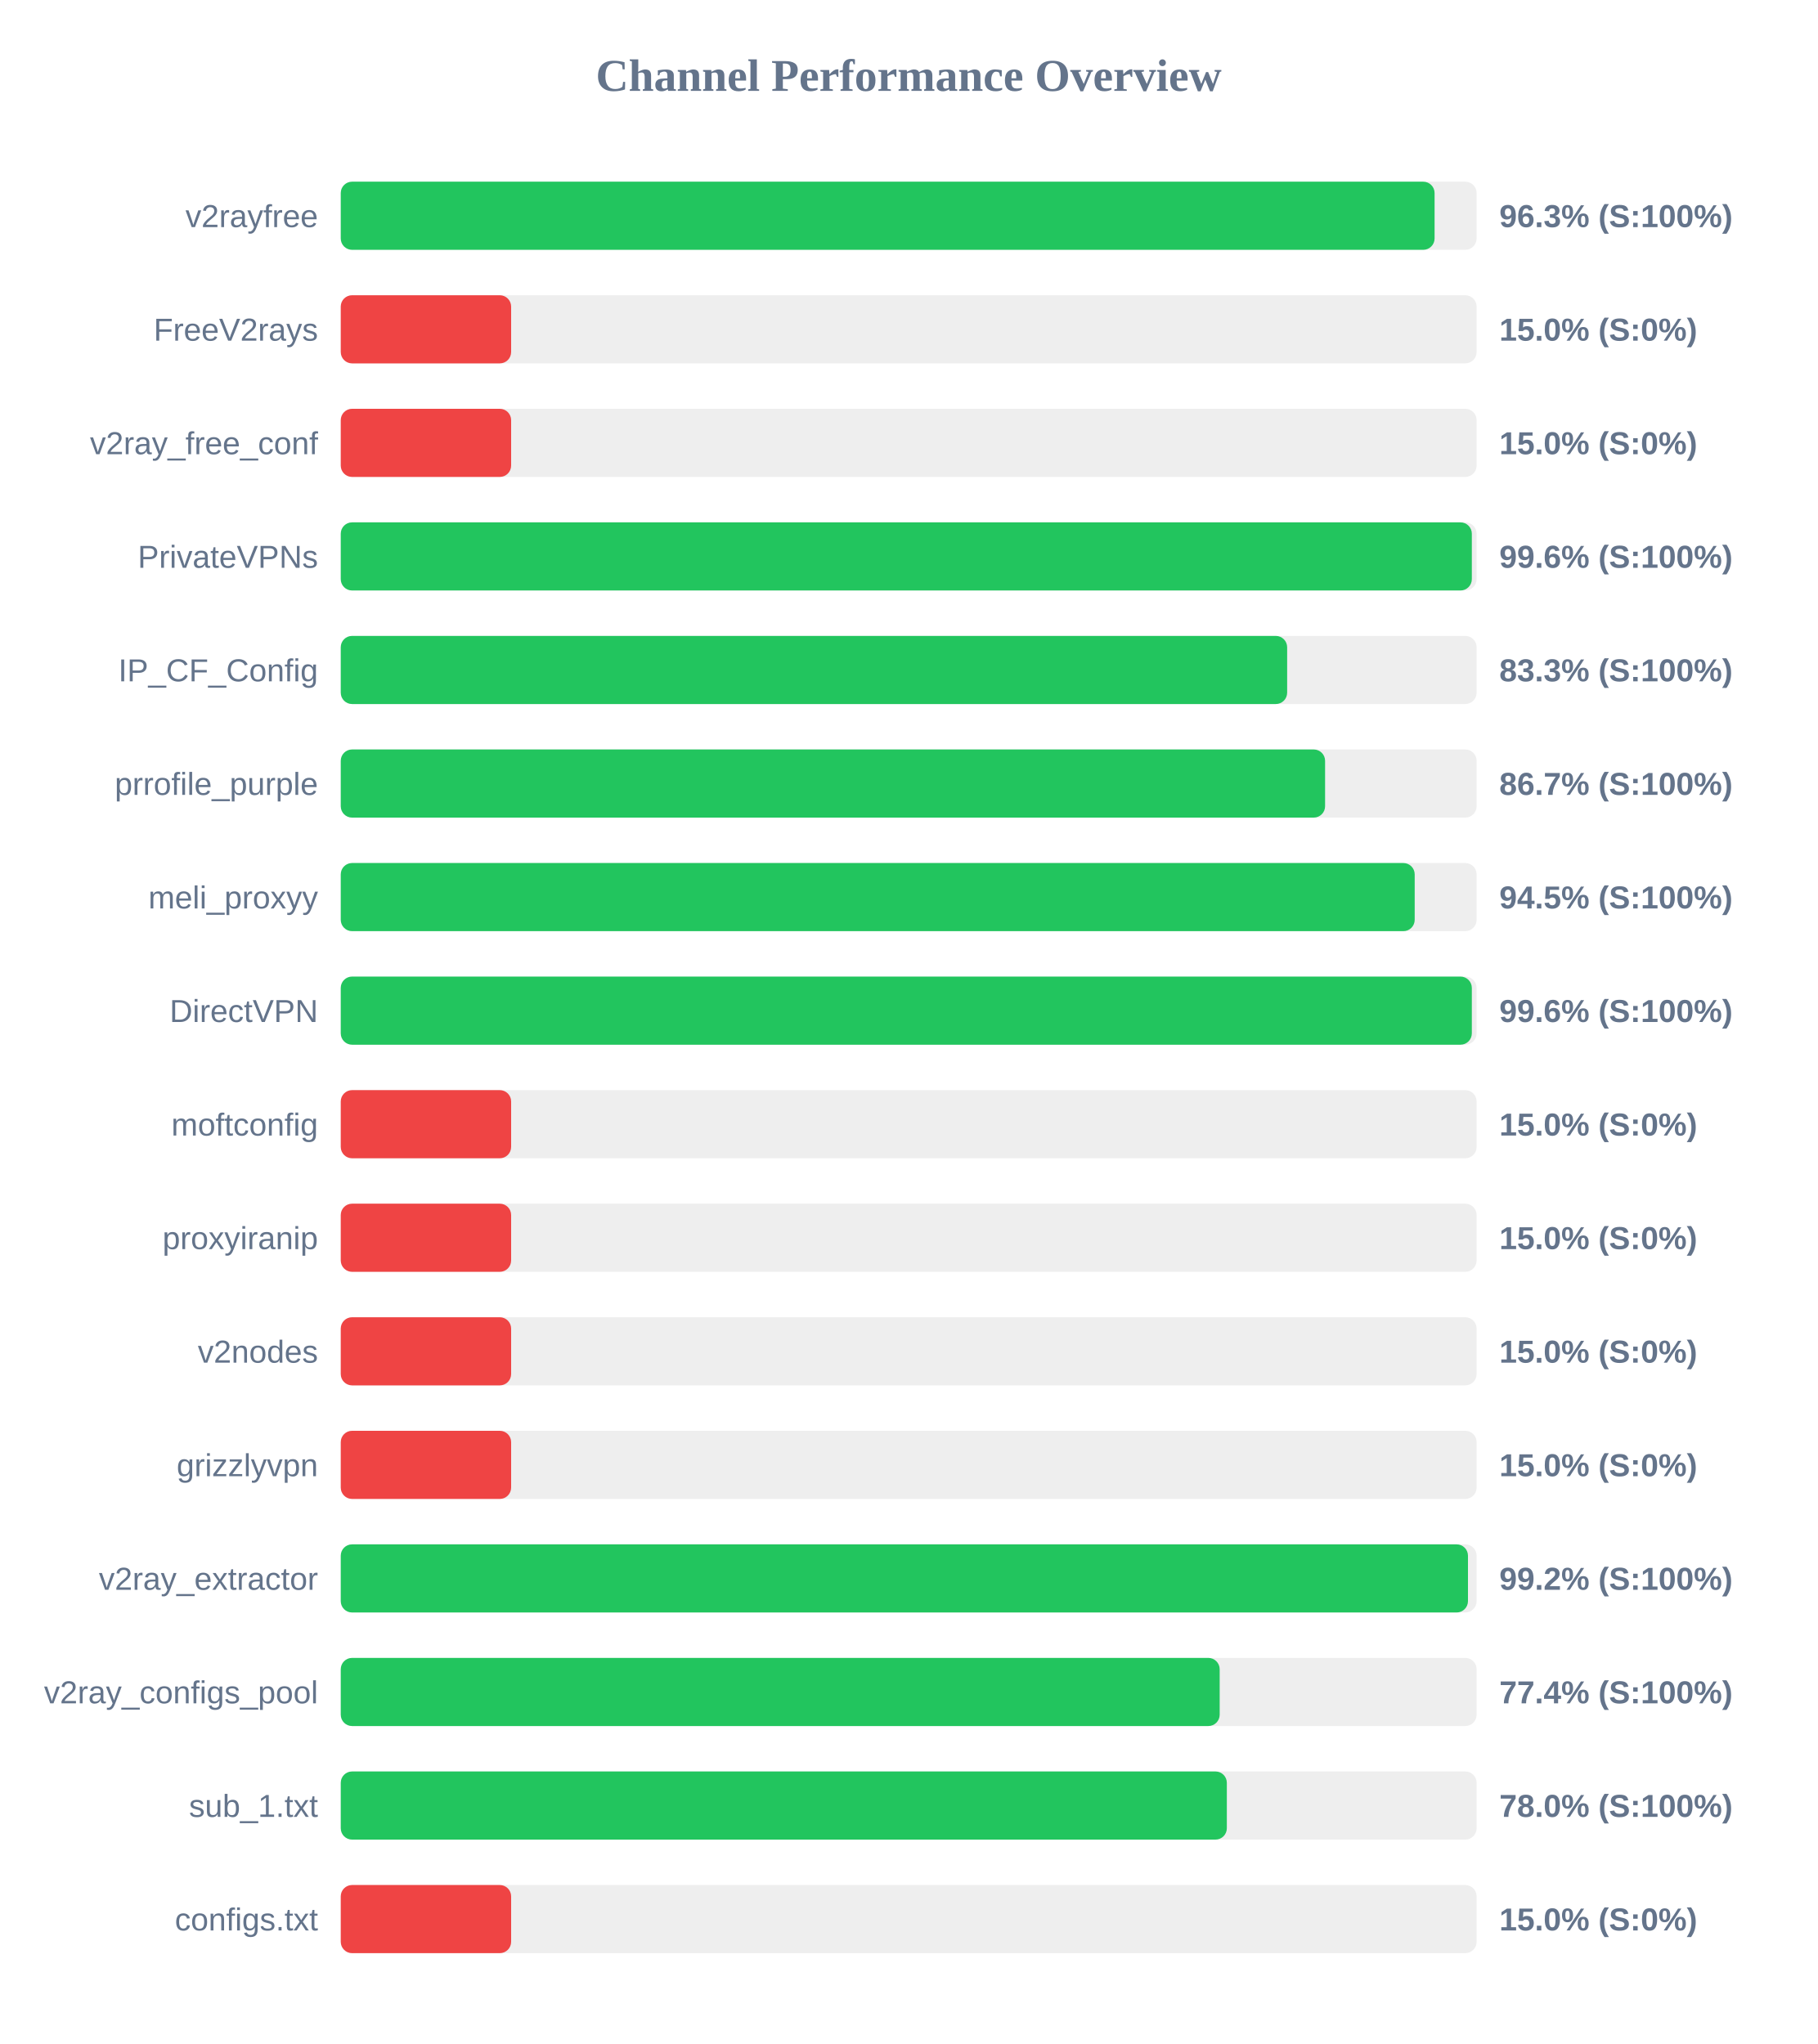
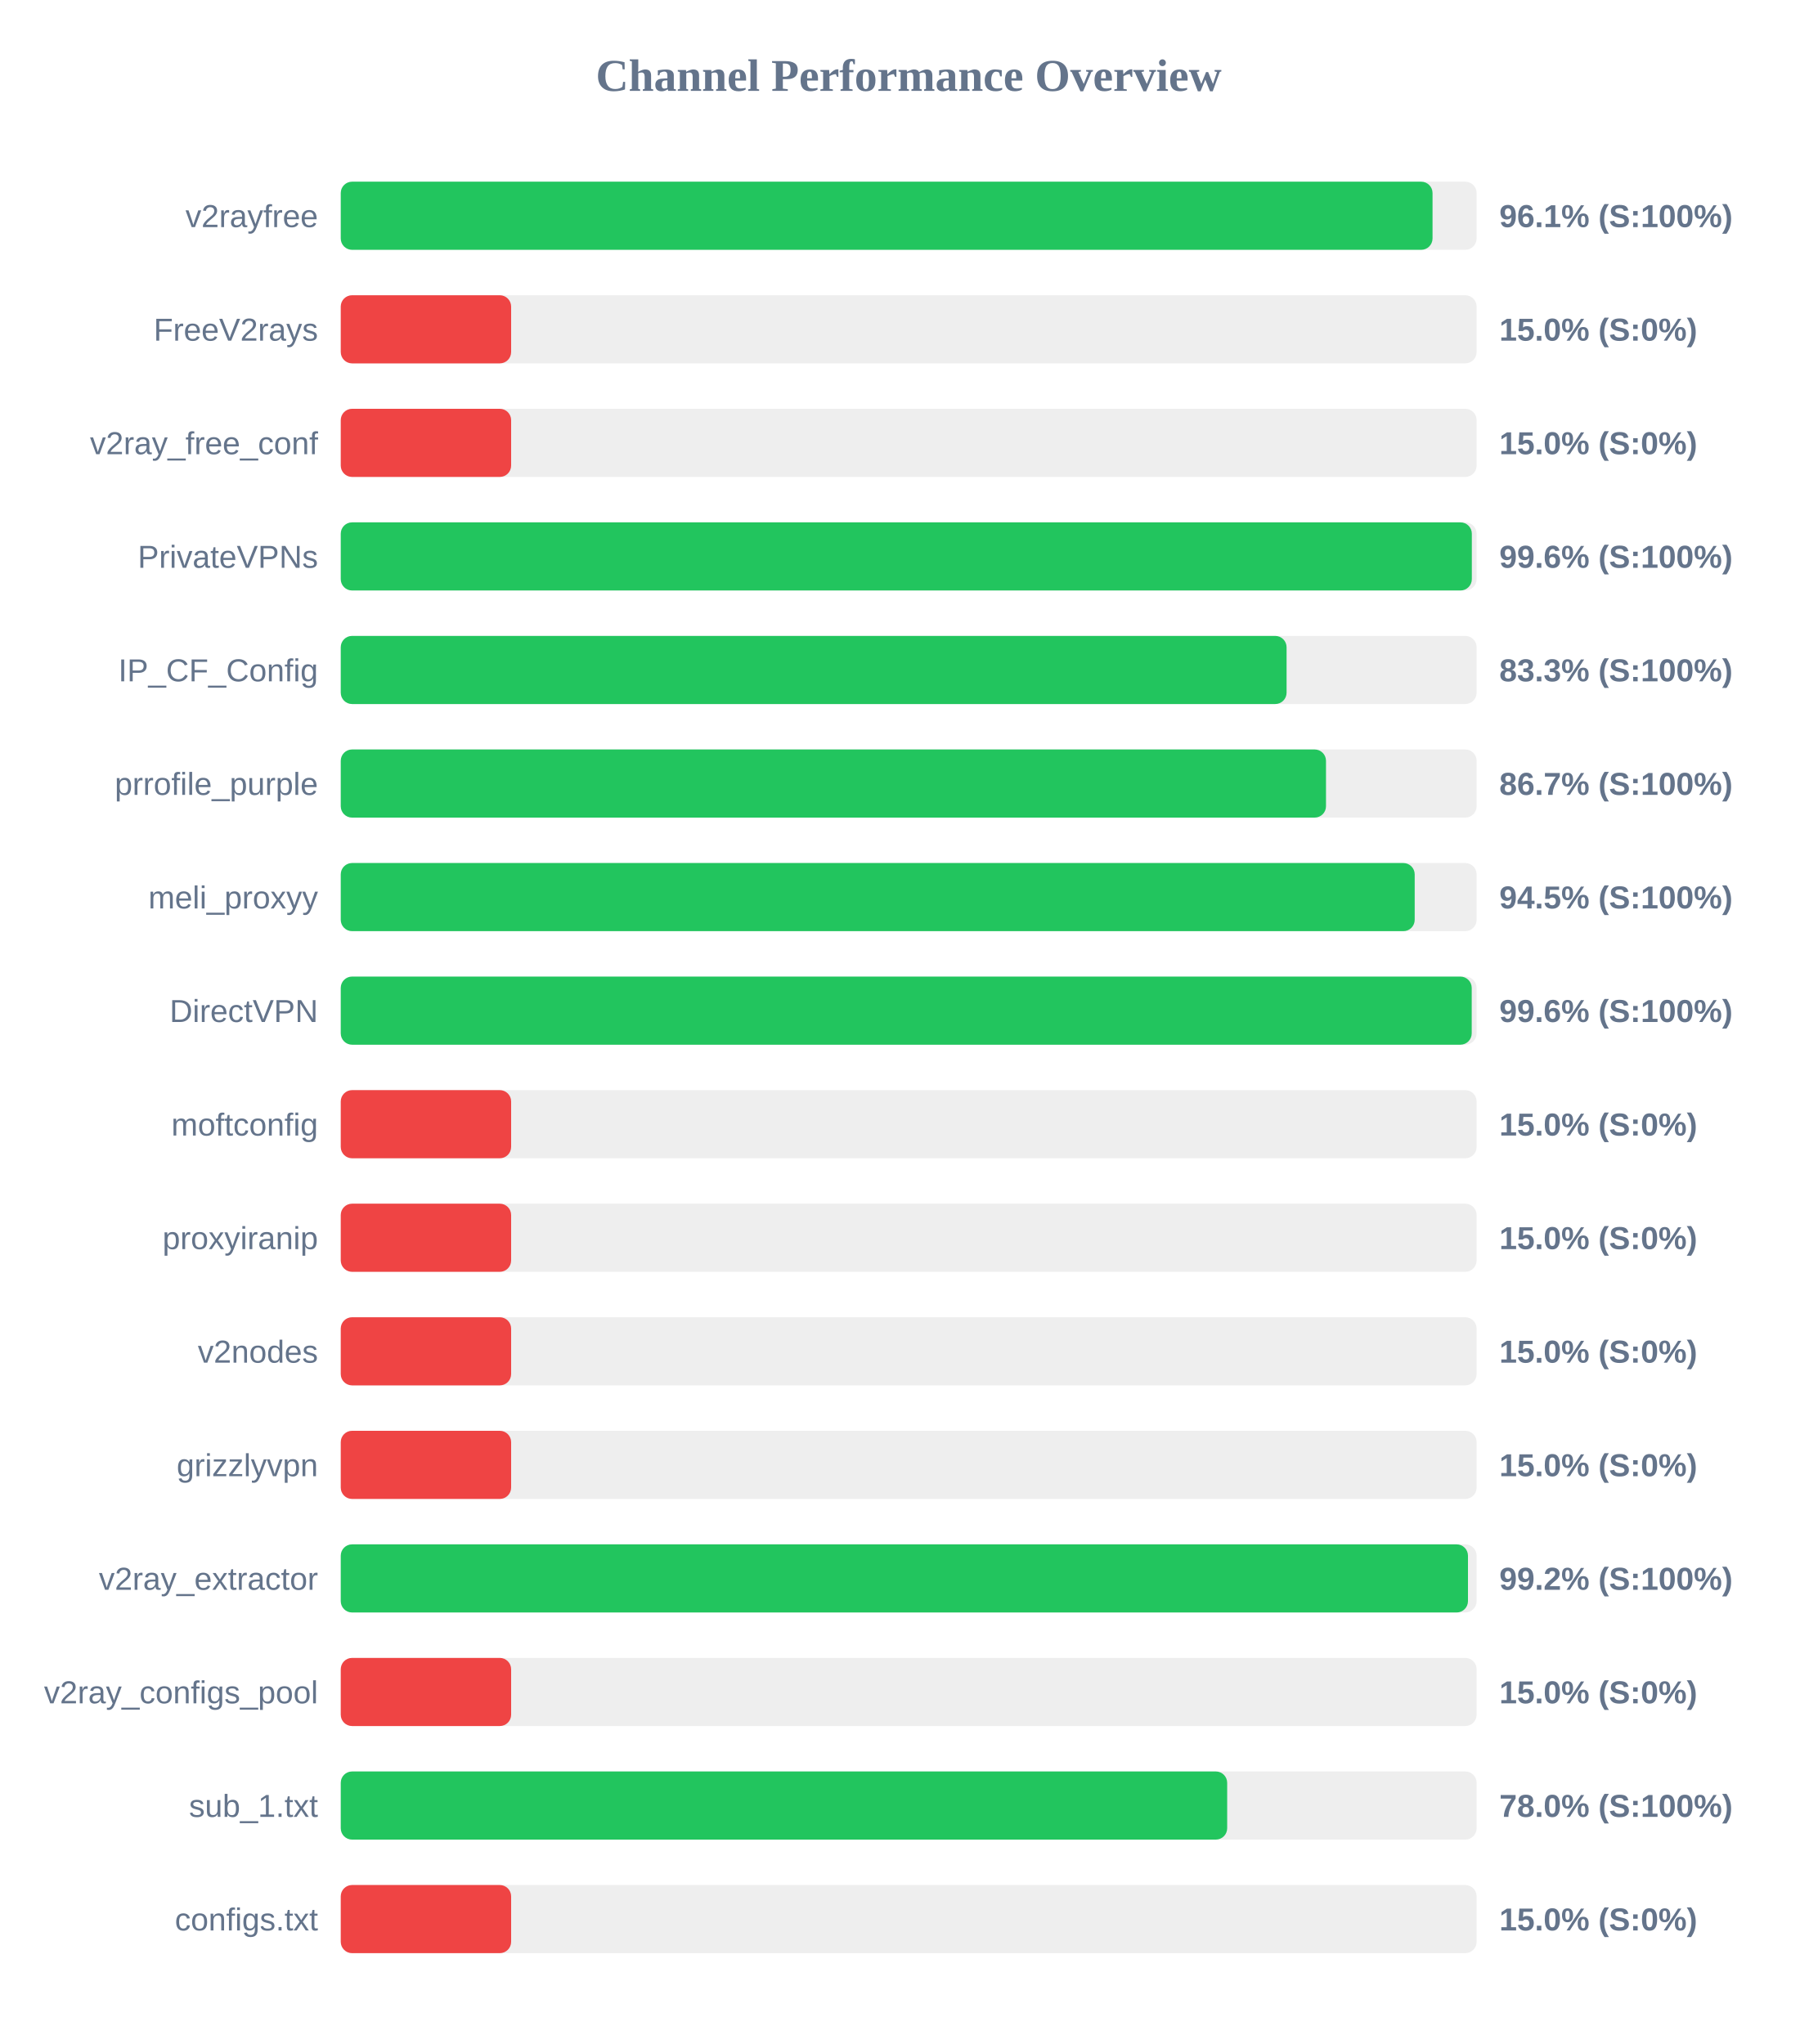
<svg xmlns="http://www.w3.org/2000/svg" width="800" height="900" version="1.1">
  <style>
        .row { font: 14px Arial; fill: #64748b; }
        .score { font: bold 14px Arial; fill: #64748b; }
    </style>
  <text x="400" y="40" text-anchor="middle" font-size="20px" font-weight="bold" fill="#64748b">Channel Performance Overview</text>
  <rect x="150" y="80" width="500" height="30" fill="#eee" rx="5" />
-   <rect x="150" y="80" width="481.5" height="30" fill="#22c55e" rx="5" />
+   <rect x="150" y="80" width="480.6" height="30" fill="#22c55e" rx="5" />
  <text x="140" y="100" text-anchor="end" class="row">v2rayfree</text>
-   <text x="660" y="100" text-anchor="start" class="score">96.3% (S:100%)</text>
+   <text x="660" y="100" text-anchor="start" class="score">96.1% (S:100%)</text>
  <rect x="150" y="130" width="500" height="30" fill="#eee" rx="5" />
  <rect x="150" y="130" width="75.0" height="30" fill="#ef4444" rx="5" />
  <text x="140" y="150" text-anchor="end" class="row">FreeV2rays</text>
  <text x="660" y="150" text-anchor="start" class="score">15.0% (S:0%)</text>
  <rect x="150" y="180" width="500" height="30" fill="#eee" rx="5" />
  <rect x="150" y="180" width="75.0" height="30" fill="#ef4444" rx="5" />
  <text x="140" y="200" text-anchor="end" class="row">v2ray_free_conf</text>
  <text x="660" y="200" text-anchor="start" class="score">15.0% (S:0%)</text>
  <rect x="150" y="230" width="500" height="30" fill="#eee" rx="5" />
  <rect x="150" y="230" width="497.9" height="30" fill="#22c55e" rx="5" />
  <text x="140" y="250" text-anchor="end" class="row">PrivateVPNs</text>
  <text x="660" y="250" text-anchor="start" class="score">99.6% (S:100%)</text>
  <rect x="150" y="280" width="500" height="30" fill="#eee" rx="5" />
-   <rect x="150" y="280" width="416.6" height="30" fill="#22c55e" rx="5" />
+   <rect x="150" y="280" width="416.35" height="30" fill="#22c55e" rx="5" />
  <text x="140" y="300" text-anchor="end" class="row">IP_CF_Config</text>
  <text x="660" y="300" text-anchor="start" class="score">83.3% (S:100%)</text>
  <rect x="150" y="330" width="500" height="30" fill="#eee" rx="5" />
-   <rect x="150" y="330" width="433.3" height="30" fill="#22c55e" rx="5" />
+   <rect x="150" y="330" width="433.7" height="30" fill="#22c55e" rx="5" />
  <text x="140" y="350" text-anchor="end" class="row">prrofile_purple</text>
  <text x="660" y="350" text-anchor="start" class="score">86.7% (S:100%)</text>
  <rect x="150" y="380" width="500" height="30" fill="#eee" rx="5" />
  <rect x="150" y="380" width="472.75" height="30" fill="#22c55e" rx="5" />
  <text x="140" y="400" text-anchor="end" class="row">meli_proxyy</text>
  <text x="660" y="400" text-anchor="start" class="score">94.5% (S:100%)</text>
  <rect x="150" y="430" width="500" height="30" fill="#eee" rx="5" />
-   <rect x="150" y="430" width="497.9" height="30" fill="#22c55e" rx="5" />
+   <rect x="150" y="430" width="497.85" height="30" fill="#22c55e" rx="5" />
  <text x="140" y="450" text-anchor="end" class="row">DirectVPN</text>
  <text x="660" y="450" text-anchor="start" class="score">99.6% (S:100%)</text>
  <rect x="150" y="480" width="500" height="30" fill="#eee" rx="5" />
  <rect x="150" y="480" width="75.0" height="30" fill="#ef4444" rx="5" />
  <text x="140" y="500" text-anchor="end" class="row">moftconfig</text>
  <text x="660" y="500" text-anchor="start" class="score">15.0% (S:0%)</text>
  <rect x="150" y="530" width="500" height="30" fill="#eee" rx="5" />
  <rect x="150" y="530" width="75.0" height="30" fill="#ef4444" rx="5" />
  <text x="140" y="550" text-anchor="end" class="row">proxyiranip</text>
  <text x="660" y="550" text-anchor="start" class="score">15.0% (S:0%)</text>
  <rect x="150" y="580" width="500" height="30" fill="#eee" rx="5" />
  <rect x="150" y="580" width="75.0" height="30" fill="#ef4444" rx="5" />
  <text x="140" y="600" text-anchor="end" class="row">v2nodes</text>
  <text x="660" y="600" text-anchor="start" class="score">15.0% (S:0%)</text>
  <rect x="150" y="630" width="500" height="30" fill="#eee" rx="5" />
  <rect x="150" y="630" width="75.0" height="30" fill="#ef4444" rx="5" />
  <text x="140" y="650" text-anchor="end" class="row">grizzlyvpn</text>
  <text x="660" y="650" text-anchor="start" class="score">15.0% (S:0%)</text>
  <rect x="150" y="680" width="500" height="30" fill="#eee" rx="5" />
  <rect x="150" y="680" width="496.2" height="30" fill="#22c55e" rx="5" />
  <text x="140" y="700" text-anchor="end" class="row">v2ray_extractor</text>
  <text x="660" y="700" text-anchor="start" class="score">99.2% (S:100%)</text>
  <rect x="150" y="730" width="500" height="30" fill="#eee" rx="5" />
-   <rect x="150" y="730" width="386.9" height="30" fill="#22c55e" rx="5" />
+   <rect x="150" y="730" width="75.0" height="30" fill="#ef4444" rx="5" />
  <text x="140" y="750" text-anchor="end" class="row">v2ray_configs_pool</text>
-   <text x="660" y="750" text-anchor="start" class="score">77.4% (S:100%)</text>
+   <text x="660" y="750" text-anchor="start" class="score">15.0% (S:0%)</text>
  <rect x="150" y="780" width="500" height="30" fill="#eee" rx="5" />
-   <rect x="150" y="780" width="390.05" height="30" fill="#22c55e" rx="5" />
+   <rect x="150" y="780" width="390.2" height="30" fill="#22c55e" rx="5" />
  <text x="140" y="800" text-anchor="end" class="row">sub_1.txt</text>
  <text x="660" y="800" text-anchor="start" class="score">78.0% (S:100%)</text>
  <rect x="150" y="830" width="500" height="30" fill="#eee" rx="5" />
  <rect x="150" y="830" width="75.0" height="30" fill="#ef4444" rx="5" />
  <text x="140" y="850" text-anchor="end" class="row">configs.txt</text>
  <text x="660" y="850" text-anchor="start" class="score">15.0% (S:0%)</text>
</svg>
